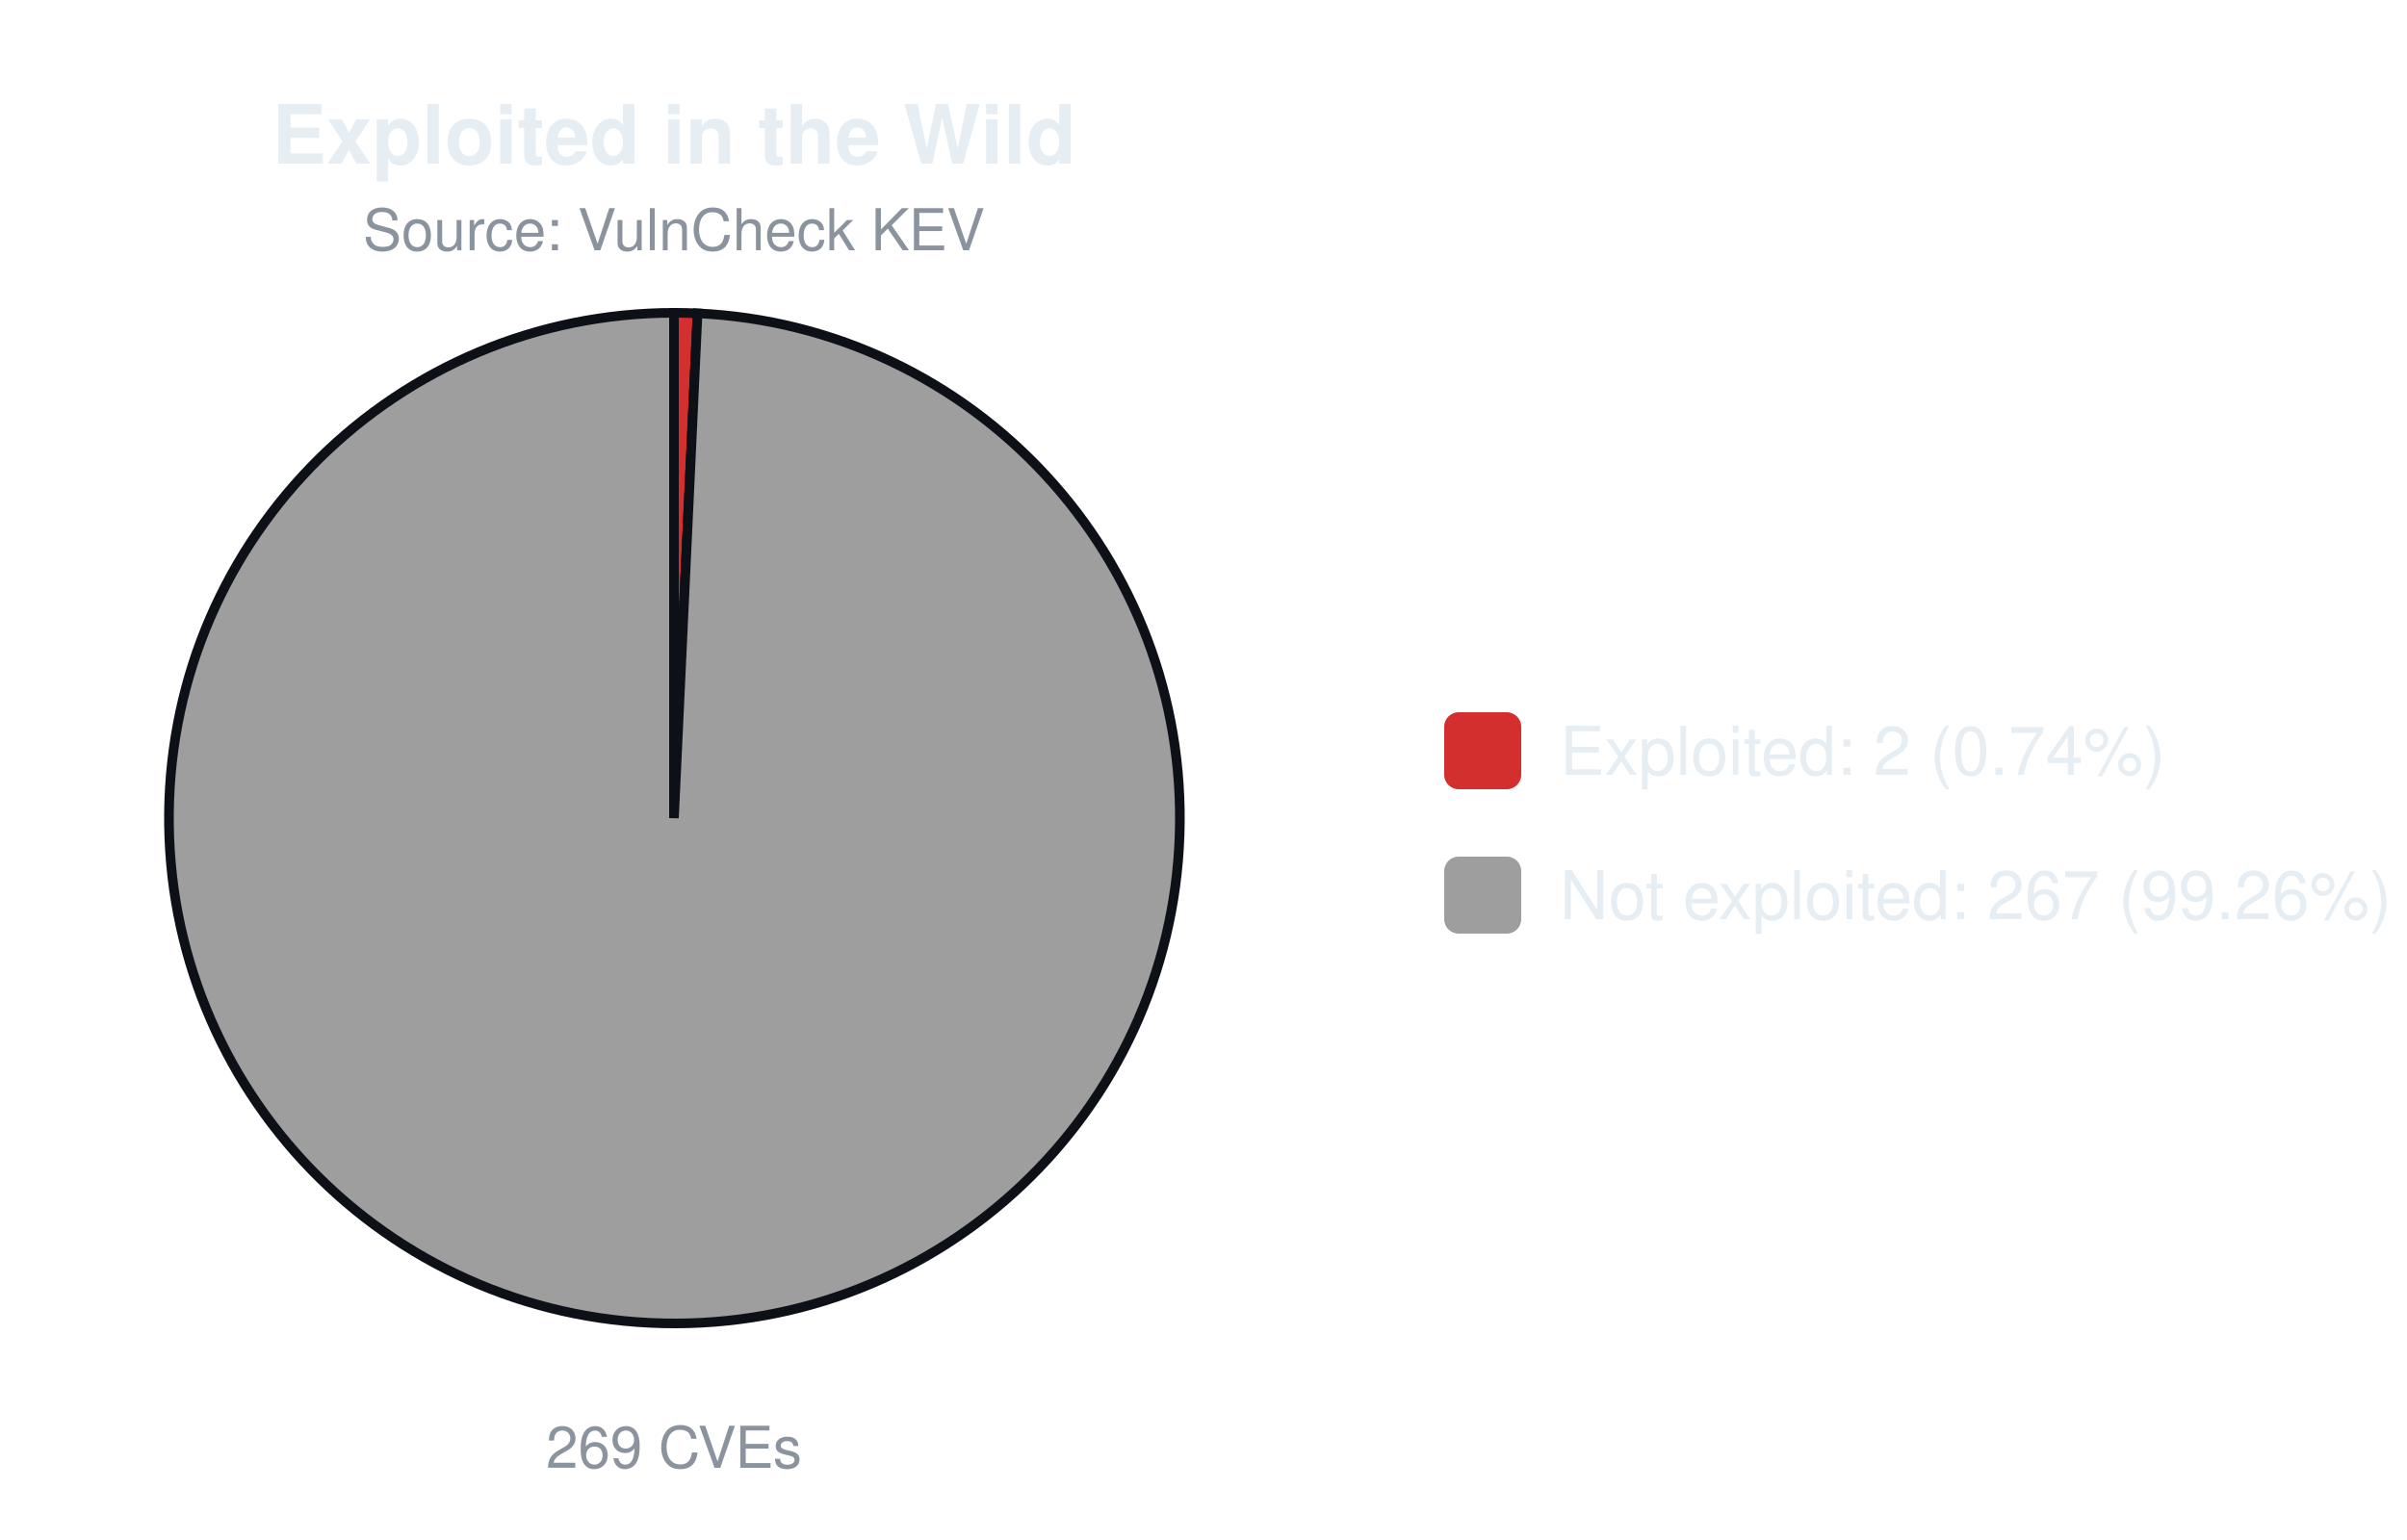
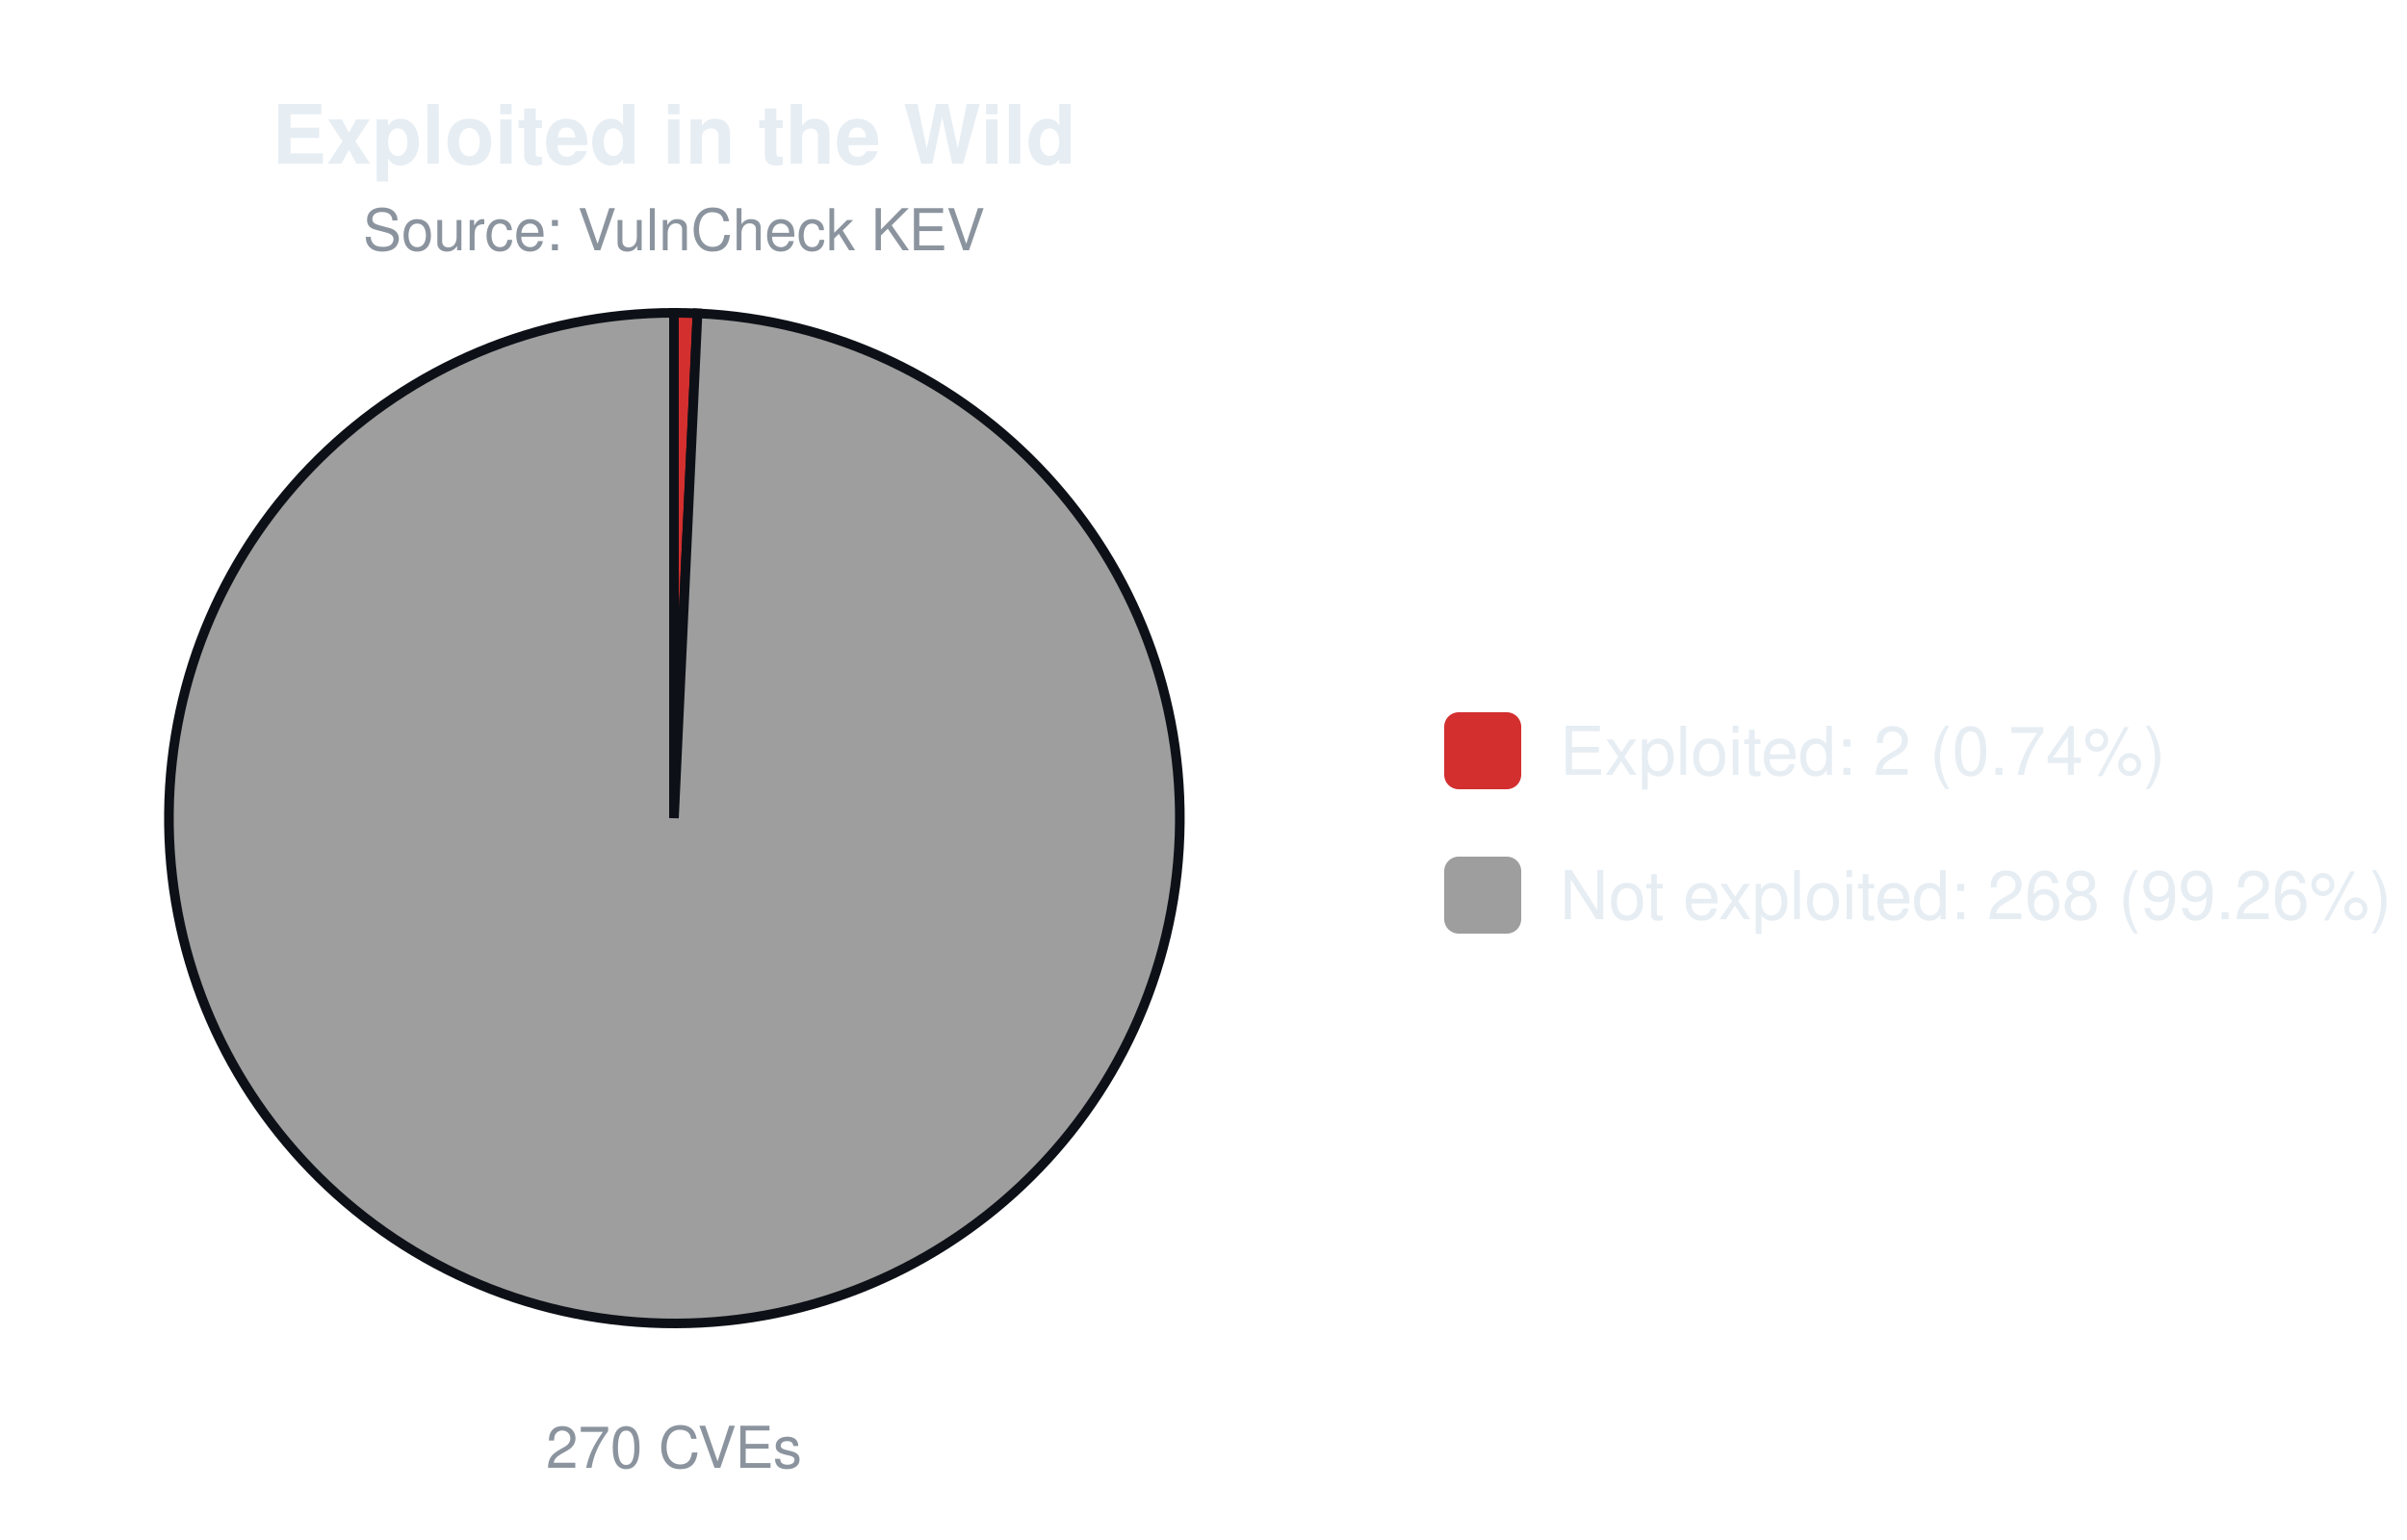
<svg xmlns="http://www.w3.org/2000/svg" width="500" height="320" viewBox="0 0 500 320" font-family="-apple-system,Segoe UI,Helvetica,Arial,sans-serif">
  <text x="140.0" y="34" font-size="17" font-weight="600" text-anchor="middle" fill="#e6edf3">Exploited in the Wild</text>
  <text x="140.0" y="52" font-size="12" text-anchor="middle" fill="#8b949e">Source: VulnCheck KEV</text>
-   <path d="M140.00,170.00 L140.00,65.00 A105.0,105.0 0 0 1 144.90,65.11 Z" fill="#d32f2f" stroke="#0d1117" stroke-width="2" />
-   <path d="M140.00,170.00 L144.90,65.11 A105.0,105.0 0 1 1 140.00,65.00 Z" fill="#9e9e9e" stroke="#0d1117" stroke-width="2" />
-   <text x="140.0" y="305" font-size="12" text-anchor="middle" fill="#8b949e">269 CVEs</text>
+   <path d="M140.00,170.00 L140.00,65.00 A105.0,105.0 0 0 1 144.89,65.11 Z" fill="#d32f2f" stroke="#0d1117" stroke-width="2" />
+   <path d="M140.00,170.00 L144.89,65.11 A105.0,105.0 0 1 1 140.00,65.00 Z" fill="#9e9e9e" stroke="#0d1117" stroke-width="2" />
+   <text x="140.0" y="305" font-size="12" text-anchor="middle" fill="#8b949e">270 CVEs</text>
  <rect x="300.0" y="148.0" width="16" height="16" rx="3" fill="#d32f2f" />
  <text x="324.0" y="161.0" font-size="14" fill="#e6edf3">Exploited: 2 (0.74%)</text>
  <rect x="300.0" y="178.0" width="16" height="16" rx="3" fill="#9e9e9e" />
-   <text x="324.0" y="191.0" font-size="14" fill="#e6edf3">Not exploited: 267 (99.26%)</text>
+   <text x="324.0" y="191.0" font-size="14" fill="#e6edf3">Not exploited: 268 (99.26%)</text>
</svg>
